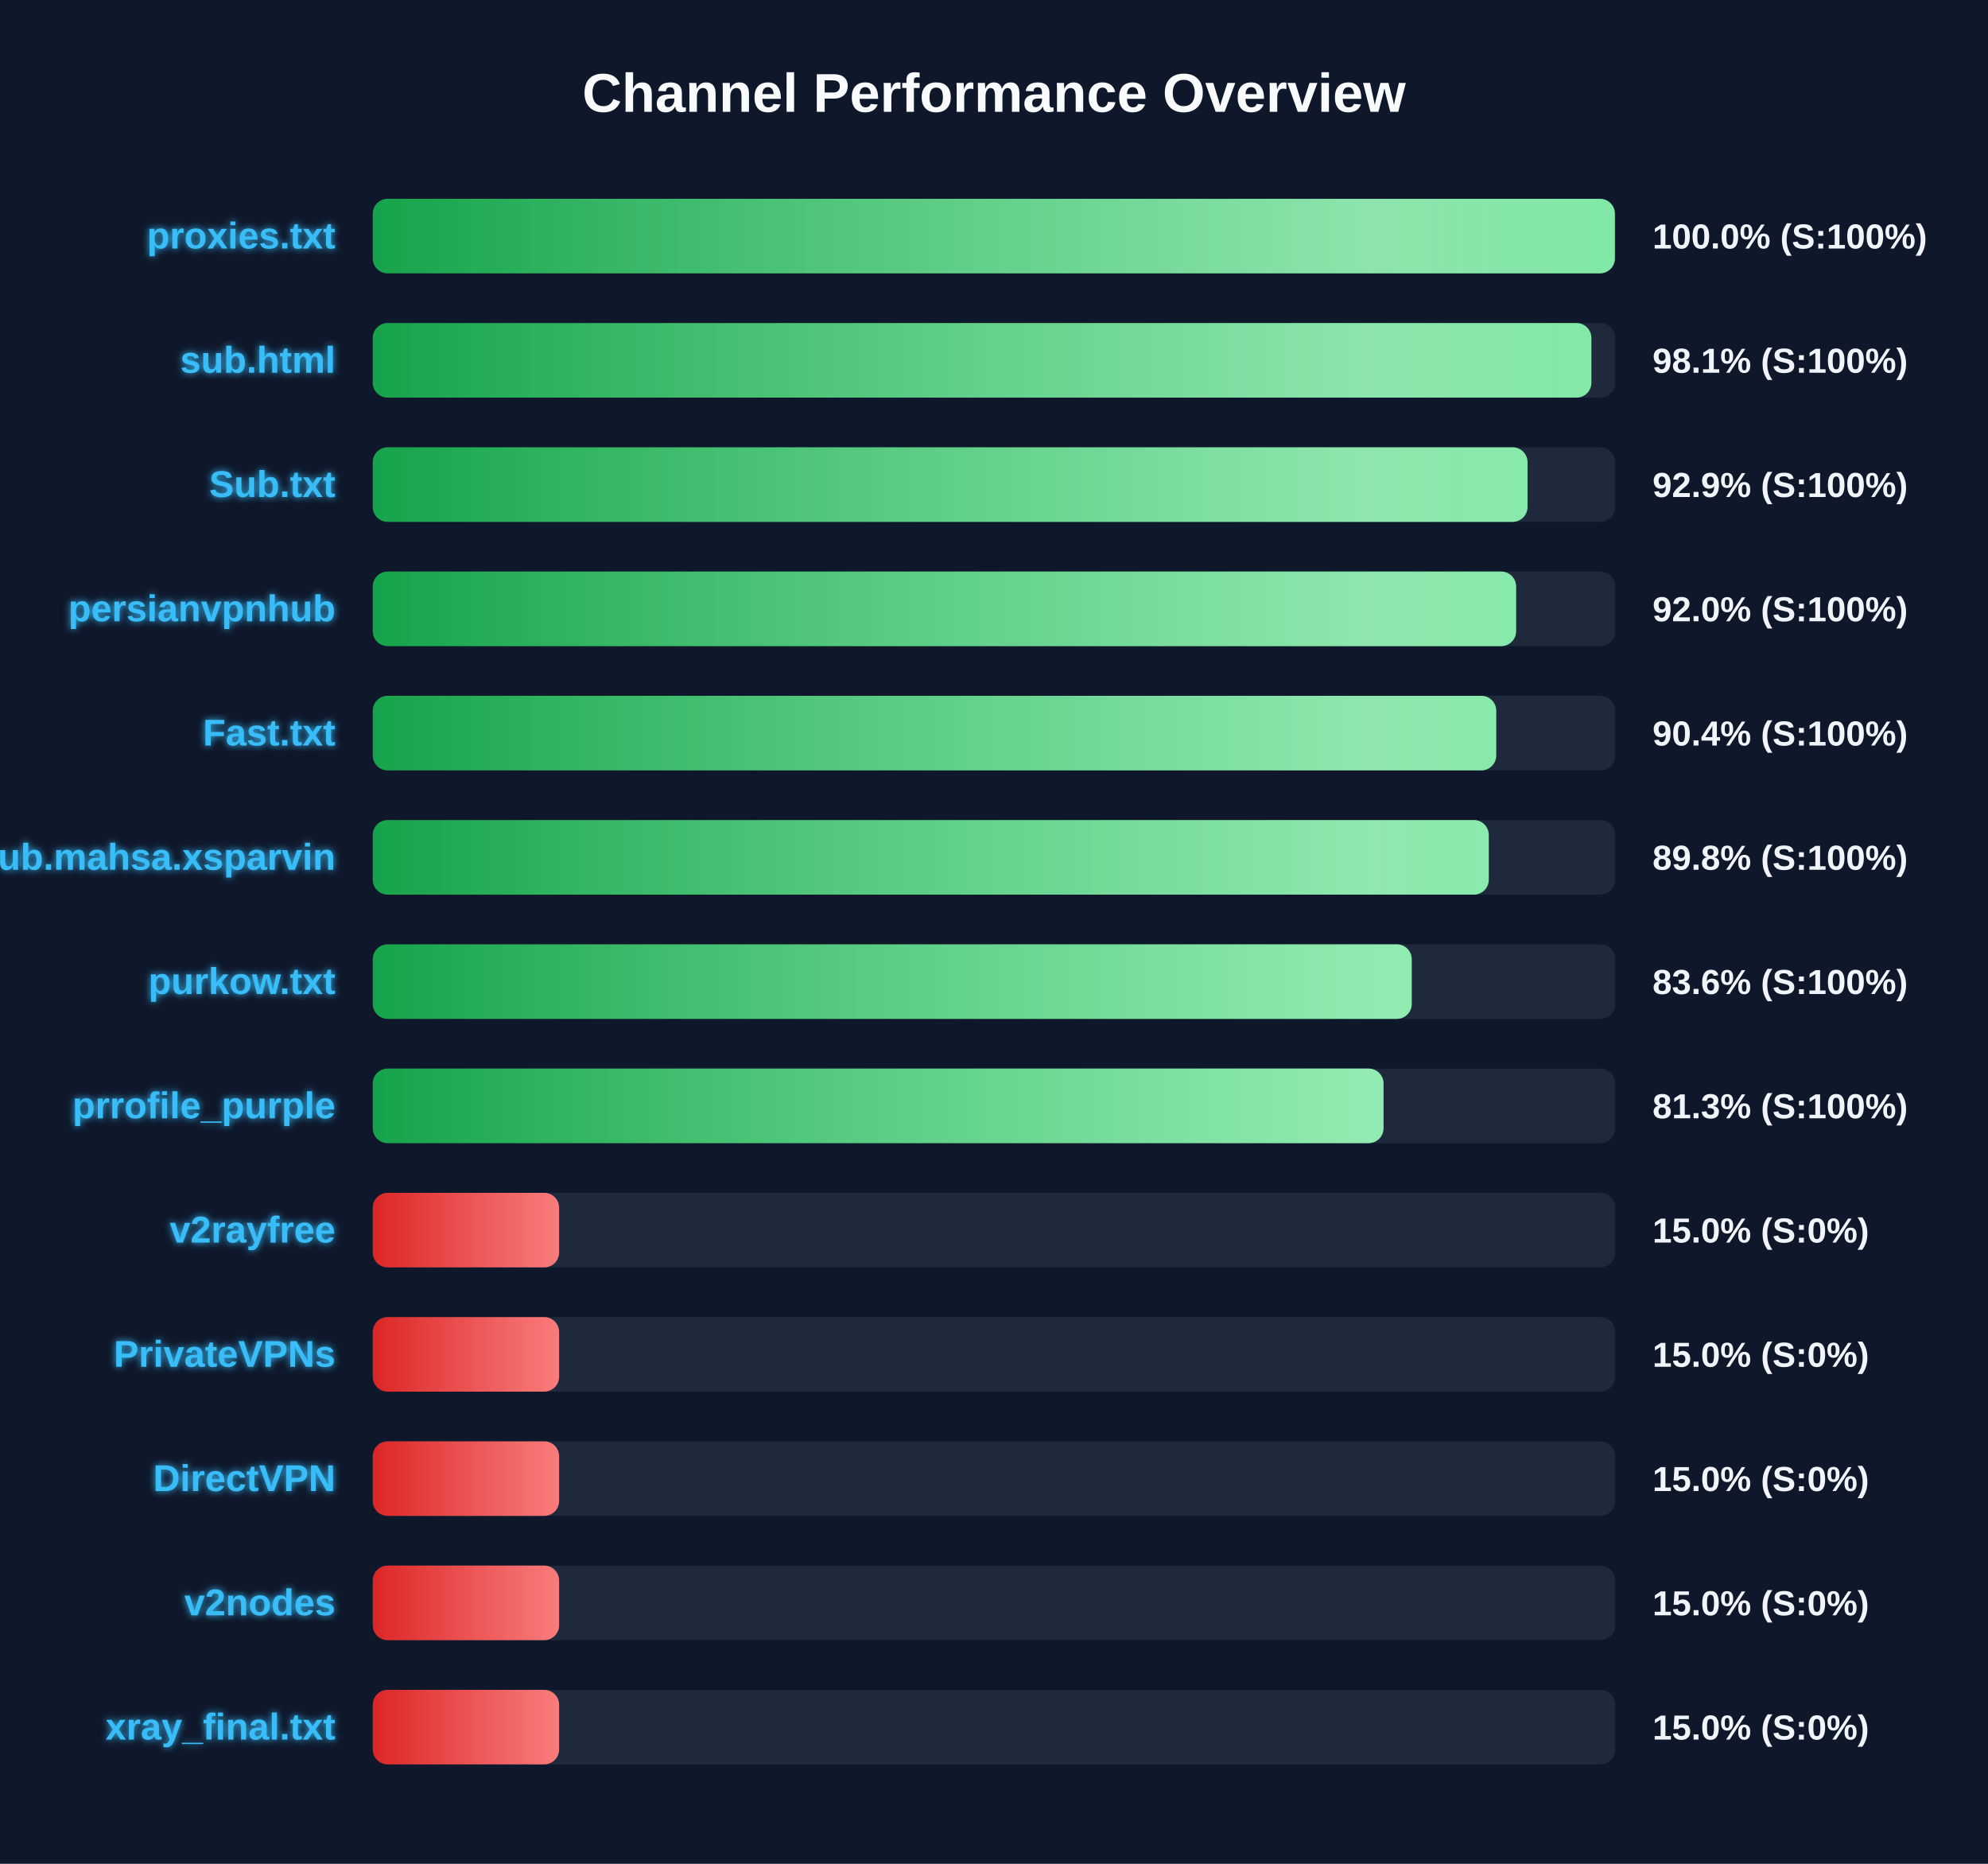
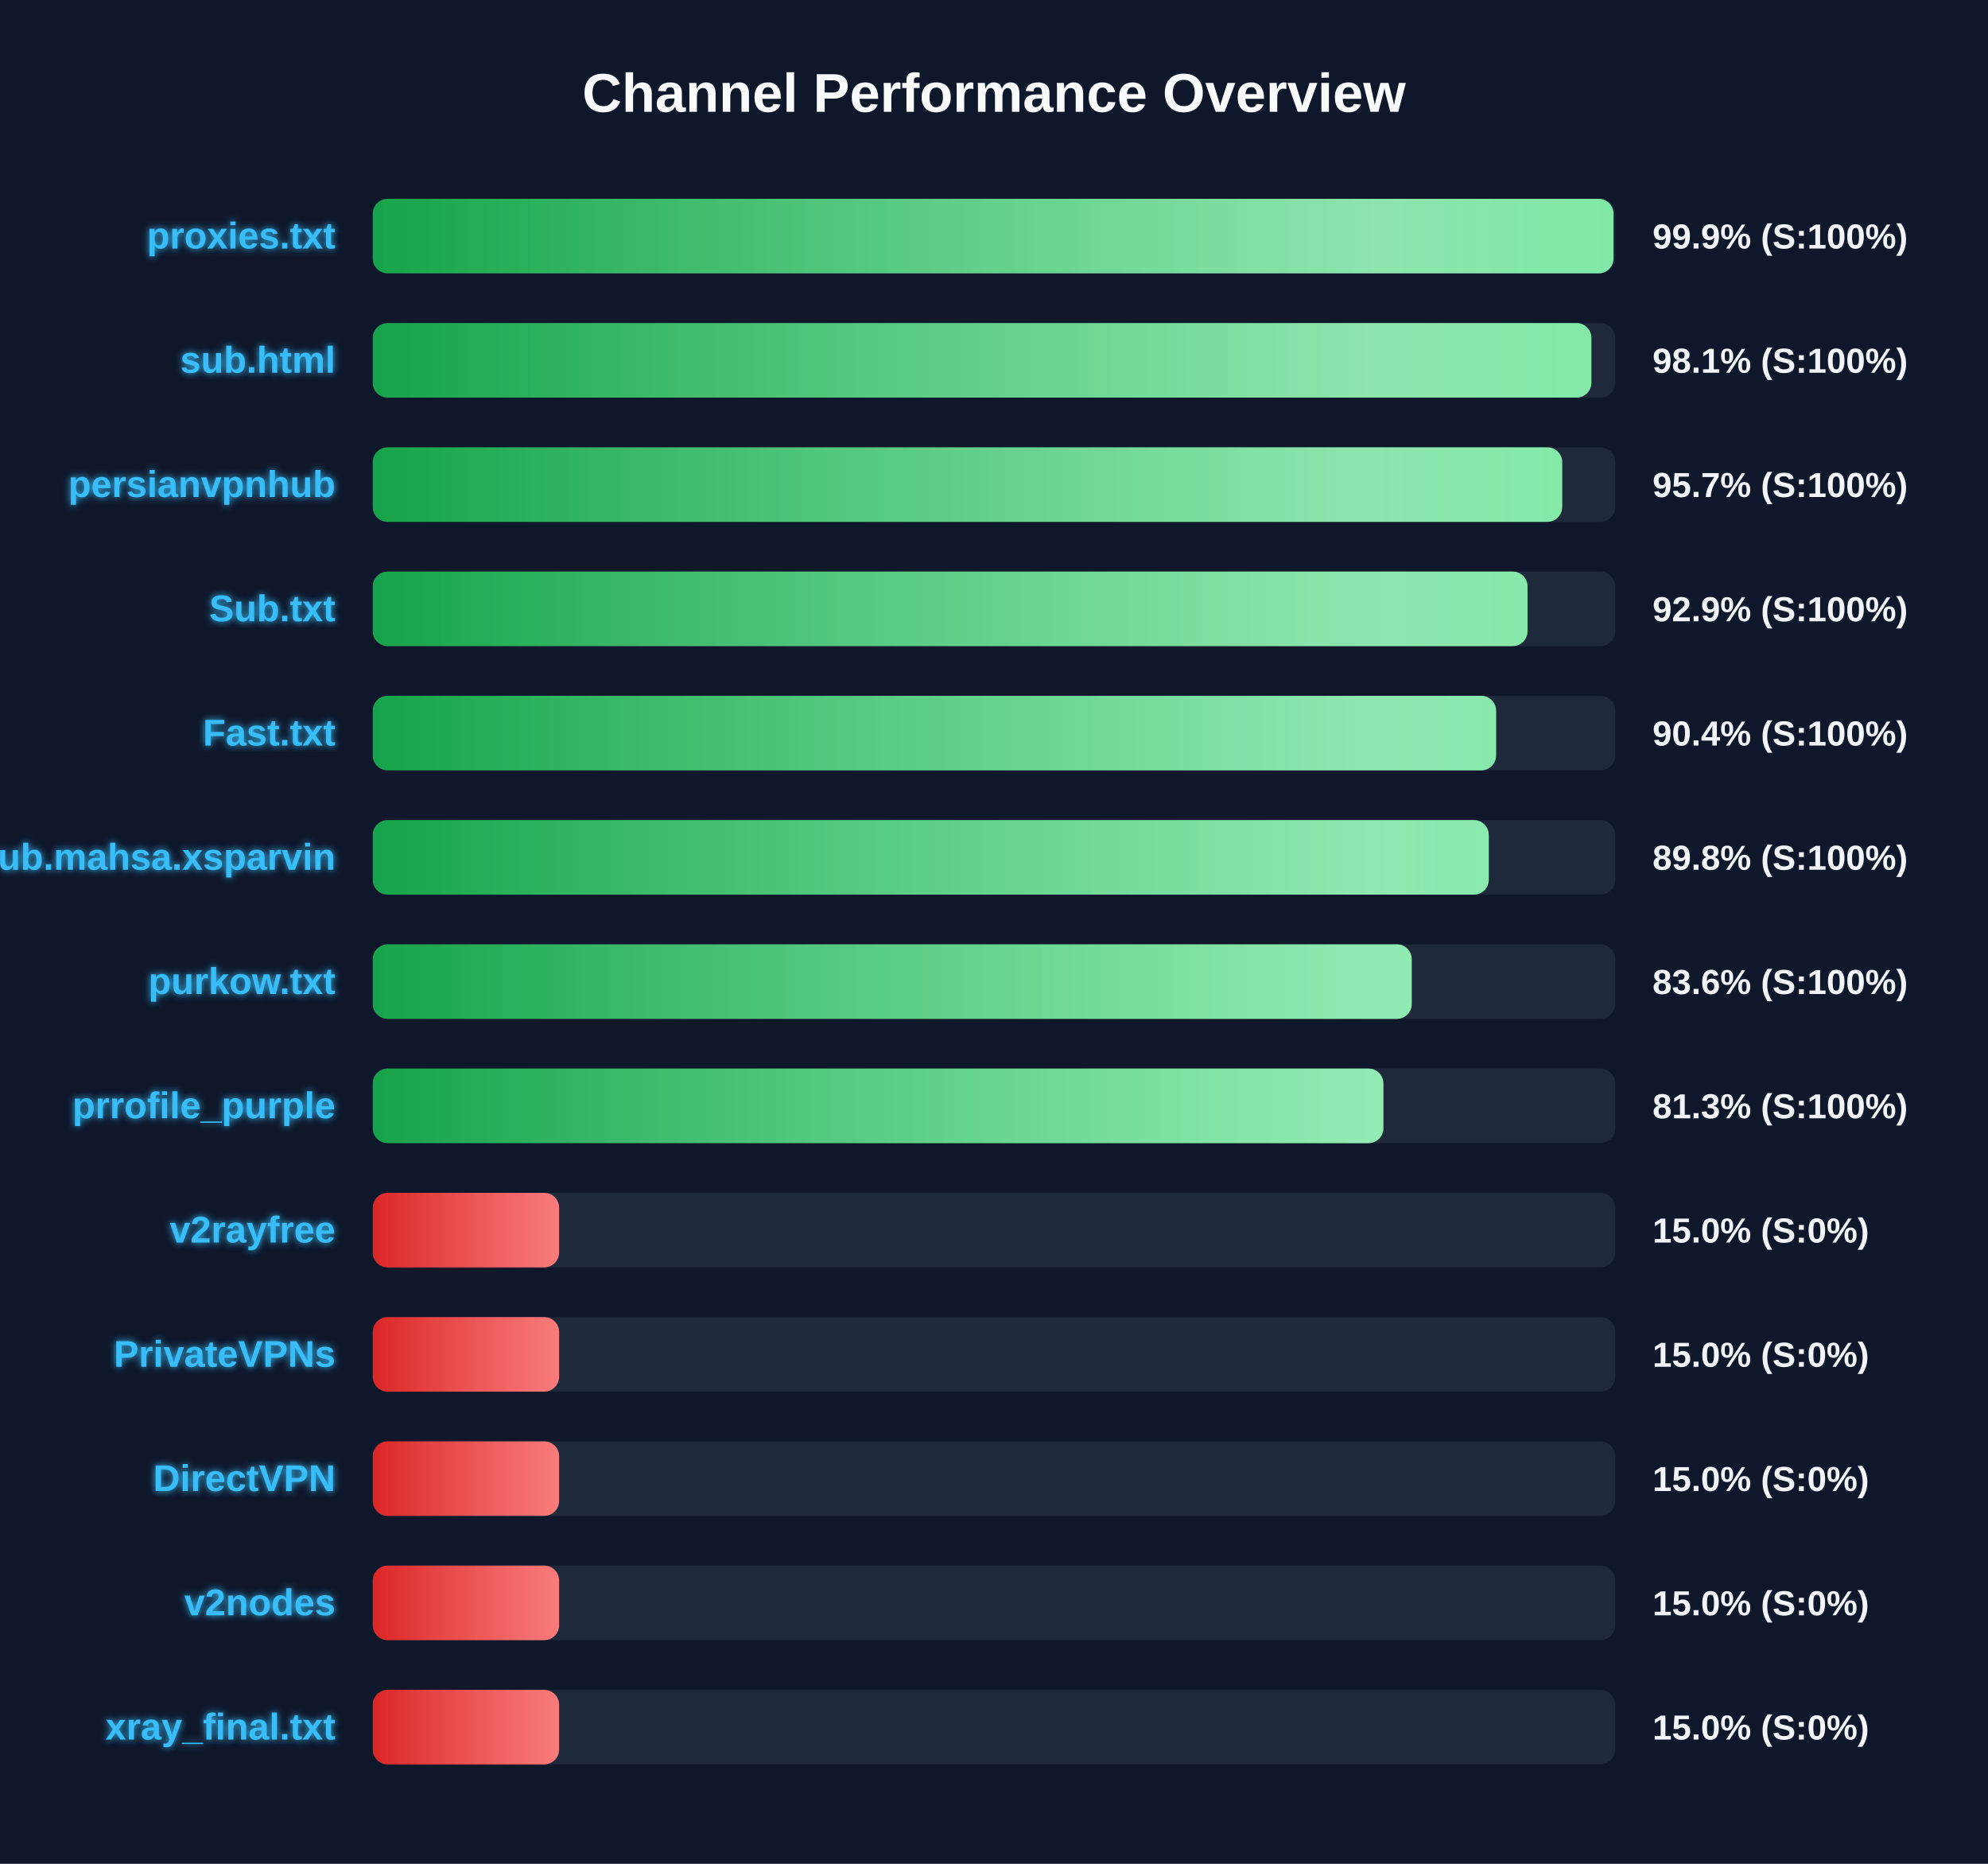
<svg xmlns="http://www.w3.org/2000/svg" width="800" height="750" version="1.1">
  <defs>
    <linearGradient id="grad-green" x1="0%" y1="0%" x2="100%" y2="0%">
      <stop offset="0%" stop-color="#16a34a" />
      <stop offset="100%" stop-color="#4ade80" />
    </linearGradient>
    <linearGradient id="grad-yellow" x1="0%" y1="0%" x2="100%" y2="0%">
      <stop offset="0%" stop-color="#ca8a04" />
      <stop offset="100%" stop-color="#fde047" />
    </linearGradient>
    <linearGradient id="grad-red" x1="0%" y1="0%" x2="100%" y2="0%">
      <stop offset="0%" stop-color="#dc2626" />
      <stop offset="100%" stop-color="#f87171" />
    </linearGradient>
    <linearGradient id="shimmer" x1="0%" y1="0%" x2="100%" y2="0%">
      <stop offset="0%" stop-color="rgba(255,255,255,0)" />
      <stop offset="50%" stop-color="rgba(255,255,255,0.4)" />
      <stop offset="100%" stop-color="rgba(255,255,255,0)" />
    </linearGradient>
    <filter id="glow" x="-20%" y="-20%" width="140%" height="140%">
      <feGaussianBlur stdDeviation="1.5" result="blur" />
      <feComposite in="SourceGraphic" in2="blur" operator="over" />
    </filter>
  </defs>
  <style>
        .bg-rect { fill: #0f172a; }
        .title { font: bold 22px 'Segoe UI', Arial, sans-serif; fill: #f8fafc; }
        .row { font: bold 15px 'Segoe UI', Arial, sans-serif; fill: #38bdf8; filter: url(#glow); }
        .score { font: bold 14px 'Segoe UI', Arial, sans-serif; fill: #f1f5f9; }
        @keyframes shimmer-anim {
            0% { transform: translateX(-100%); }
            100% { transform: translateX(200%); }
        }
        .shimmer-rect {
            animation: shimmer-anim 2.5s infinite linear;
        }
    </style>
  <rect width="100%" height="100%" class="bg-rect" />
  <text x="400" y="45" text-anchor="middle" class="title">Channel Performance Overview</text>
  <rect x="150" y="80" width="500" height="30" fill="#1e293b" rx="6" />
  <clipPath id="clip-0">
-     <rect x="150" y="80" width="499.85" height="30" rx="6" />
+     <rect x="150" y="80" width="499.3" height="30" rx="6" />
  </clipPath>
-   <rect x="150" y="80" width="499.85" height="30" fill="url(#grad-green)" rx="6" />
+   <rect x="150" y="80" width="499.3" height="30" fill="url(#grad-green)" rx="6" />
  <g clip-path="url(#clip-0)">
    <rect x="150" y="80" width="100%" height="30" fill="url(#shimmer)" class="shimmer-rect" />
  </g>
  <text x="135" y="100" text-anchor="end" class="row">proxies.txt</text>
-   <text x="665" y="100" text-anchor="start" class="score">100.0% (S:100%)</text>
+   <text x="665" y="100" text-anchor="start" class="score">99.9% (S:100%)</text>
  <rect x="150" y="130" width="500" height="30" fill="#1e293b" rx="6" />
  <clipPath id="clip-1">
    <rect x="150" y="130" width="490.4" height="30" rx="6" />
  </clipPath>
  <rect x="150" y="130" width="490.4" height="30" fill="url(#grad-green)" rx="6" />
  <g clip-path="url(#clip-1)">
    <rect x="150" y="130" width="100%" height="30" fill="url(#shimmer)" class="shimmer-rect" />
  </g>
  <text x="135" y="150" text-anchor="end" class="row">sub.html</text>
  <text x="665" y="150" text-anchor="start" class="score">98.1% (S:100%)</text>
  <rect x="150" y="180" width="500" height="30" fill="#1e293b" rx="6" />
  <clipPath id="clip-2">
-     <rect x="150" y="180" width="464.7" height="30" rx="6" />
+     <rect x="150" y="180" width="478.65" height="30" rx="6" />
  </clipPath>
-   <rect x="150" y="180" width="464.7" height="30" fill="url(#grad-green)" rx="6" />
+   <rect x="150" y="180" width="478.65" height="30" fill="url(#grad-green)" rx="6" />
  <g clip-path="url(#clip-2)">
    <rect x="150" y="180" width="100%" height="30" fill="url(#shimmer)" class="shimmer-rect" />
  </g>
-   <text x="135" y="200" text-anchor="end" class="row">Sub.txt</text>
-   <text x="665" y="200" text-anchor="start" class="score">92.9% (S:100%)</text>
+   <text x="135" y="200" text-anchor="end" class="row">persianvpnhub</text>
+   <text x="665" y="200" text-anchor="start" class="score">95.7% (S:100%)</text>
  <rect x="150" y="230" width="500" height="30" fill="#1e293b" rx="6" />
  <clipPath id="clip-3">
-     <rect x="150" y="230" width="460.1" height="30" rx="6" />
+     <rect x="150" y="230" width="464.7" height="30" rx="6" />
  </clipPath>
-   <rect x="150" y="230" width="460.1" height="30" fill="url(#grad-green)" rx="6" />
+   <rect x="150" y="230" width="464.7" height="30" fill="url(#grad-green)" rx="6" />
  <g clip-path="url(#clip-3)">
    <rect x="150" y="230" width="100%" height="30" fill="url(#shimmer)" class="shimmer-rect" />
  </g>
-   <text x="135" y="250" text-anchor="end" class="row">persianvpnhub</text>
-   <text x="665" y="250" text-anchor="start" class="score">92.0% (S:100%)</text>
+   <text x="135" y="250" text-anchor="end" class="row">Sub.txt</text>
+   <text x="665" y="250" text-anchor="start" class="score">92.9% (S:100%)</text>
  <rect x="150" y="280" width="500" height="30" fill="#1e293b" rx="6" />
  <clipPath id="clip-4">
-     <rect x="150" y="280" width="452.1" height="30" rx="6" />
+     <rect x="150" y="280" width="452.05" height="30" rx="6" />
  </clipPath>
-   <rect x="150" y="280" width="452.1" height="30" fill="url(#grad-green)" rx="6" />
+   <rect x="150" y="280" width="452.05" height="30" fill="url(#grad-green)" rx="6" />
  <g clip-path="url(#clip-4)">
    <rect x="150" y="280" width="100%" height="30" fill="url(#shimmer)" class="shimmer-rect" />
  </g>
  <text x="135" y="300" text-anchor="end" class="row">Fast.txt</text>
  <text x="665" y="300" text-anchor="start" class="score">90.4% (S:100%)</text>
  <rect x="150" y="330" width="500" height="30" fill="#1e293b" rx="6" />
  <clipPath id="clip-5">
    <rect x="150" y="330" width="449.1" height="30" rx="6" />
  </clipPath>
  <rect x="150" y="330" width="449.1" height="30" fill="url(#grad-green)" rx="6" />
  <g clip-path="url(#clip-5)">
    <rect x="150" y="330" width="100%" height="30" fill="url(#shimmer)" class="shimmer-rect" />
  </g>
  <text x="135" y="350" text-anchor="end" class="row">Sub.mahsa.xsparvin</text>
  <text x="665" y="350" text-anchor="start" class="score">89.8% (S:100%)</text>
  <rect x="150" y="380" width="500" height="30" fill="#1e293b" rx="6" />
  <clipPath id="clip-6">
    <rect x="150" y="380" width="418.1" height="30" rx="6" />
  </clipPath>
  <rect x="150" y="380" width="418.1" height="30" fill="url(#grad-green)" rx="6" />
  <g clip-path="url(#clip-6)">
    <rect x="150" y="380" width="100%" height="30" fill="url(#shimmer)" class="shimmer-rect" />
  </g>
  <text x="135" y="400" text-anchor="end" class="row">purkow.txt</text>
  <text x="665" y="400" text-anchor="start" class="score">83.6% (S:100%)</text>
  <rect x="150" y="430" width="500" height="30" fill="#1e293b" rx="6" />
  <clipPath id="clip-7">
-     <rect x="150" y="430" width="406.75" height="30" rx="6" />
+     <rect x="150" y="430" width="406.7" height="30" rx="6" />
  </clipPath>
-   <rect x="150" y="430" width="406.75" height="30" fill="url(#grad-green)" rx="6" />
+   <rect x="150" y="430" width="406.7" height="30" fill="url(#grad-green)" rx="6" />
  <g clip-path="url(#clip-7)">
    <rect x="150" y="430" width="100%" height="30" fill="url(#shimmer)" class="shimmer-rect" />
  </g>
  <text x="135" y="450" text-anchor="end" class="row">prrofile_purple</text>
  <text x="665" y="450" text-anchor="start" class="score">81.3% (S:100%)</text>
  <rect x="150" y="480" width="500" height="30" fill="#1e293b" rx="6" />
  <clipPath id="clip-8">
    <rect x="150" y="480" width="75.0" height="30" rx="6" />
  </clipPath>
  <rect x="150" y="480" width="75.0" height="30" fill="url(#grad-red)" rx="6" />
  <g clip-path="url(#clip-8)">
    <rect x="150" y="480" width="100%" height="30" fill="url(#shimmer)" class="shimmer-rect" />
  </g>
  <text x="135" y="500" text-anchor="end" class="row">v2rayfree</text>
  <text x="665" y="500" text-anchor="start" class="score">15.0% (S:0%)</text>
  <rect x="150" y="530" width="500" height="30" fill="#1e293b" rx="6" />
  <clipPath id="clip-9">
    <rect x="150" y="530" width="75.0" height="30" rx="6" />
  </clipPath>
  <rect x="150" y="530" width="75.0" height="30" fill="url(#grad-red)" rx="6" />
  <g clip-path="url(#clip-9)">
    <rect x="150" y="530" width="100%" height="30" fill="url(#shimmer)" class="shimmer-rect" />
  </g>
  <text x="135" y="550" text-anchor="end" class="row">PrivateVPNs</text>
  <text x="665" y="550" text-anchor="start" class="score">15.0% (S:0%)</text>
  <rect x="150" y="580" width="500" height="30" fill="#1e293b" rx="6" />
  <clipPath id="clip-10">
    <rect x="150" y="580" width="75.0" height="30" rx="6" />
  </clipPath>
  <rect x="150" y="580" width="75.0" height="30" fill="url(#grad-red)" rx="6" />
  <g clip-path="url(#clip-10)">
    <rect x="150" y="580" width="100%" height="30" fill="url(#shimmer)" class="shimmer-rect" />
  </g>
  <text x="135" y="600" text-anchor="end" class="row">DirectVPN</text>
  <text x="665" y="600" text-anchor="start" class="score">15.0% (S:0%)</text>
  <rect x="150" y="630" width="500" height="30" fill="#1e293b" rx="6" />
  <clipPath id="clip-11">
    <rect x="150" y="630" width="75.0" height="30" rx="6" />
  </clipPath>
  <rect x="150" y="630" width="75.0" height="30" fill="url(#grad-red)" rx="6" />
  <g clip-path="url(#clip-11)">
    <rect x="150" y="630" width="100%" height="30" fill="url(#shimmer)" class="shimmer-rect" />
  </g>
  <text x="135" y="650" text-anchor="end" class="row">v2nodes</text>
  <text x="665" y="650" text-anchor="start" class="score">15.0% (S:0%)</text>
  <rect x="150" y="680" width="500" height="30" fill="#1e293b" rx="6" />
  <clipPath id="clip-12">
    <rect x="150" y="680" width="75.0" height="30" rx="6" />
  </clipPath>
  <rect x="150" y="680" width="75.0" height="30" fill="url(#grad-red)" rx="6" />
  <g clip-path="url(#clip-12)">
    <rect x="150" y="680" width="100%" height="30" fill="url(#shimmer)" class="shimmer-rect" />
  </g>
  <text x="135" y="700" text-anchor="end" class="row">xray_final.txt</text>
  <text x="665" y="700" text-anchor="start" class="score">15.0% (S:0%)</text>
</svg>
